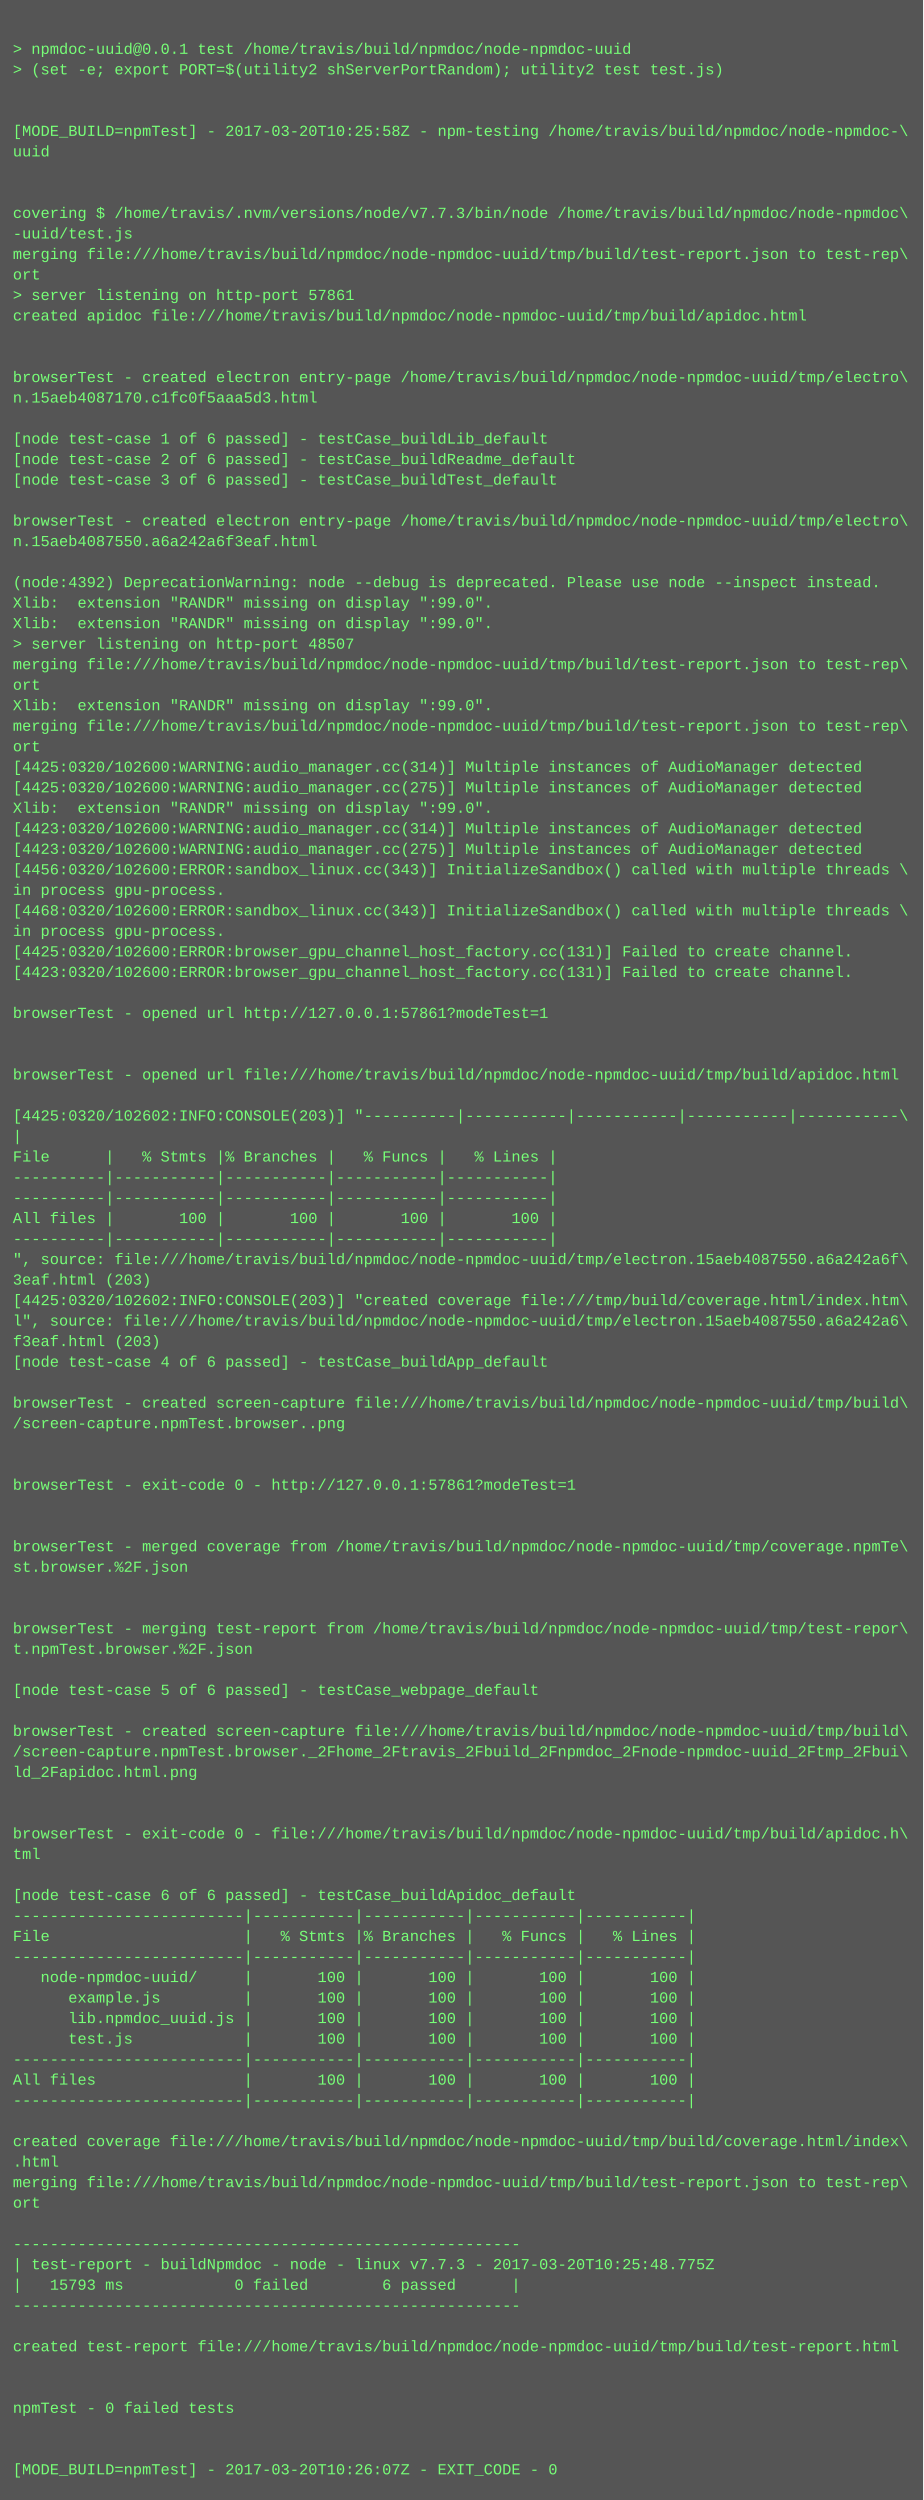
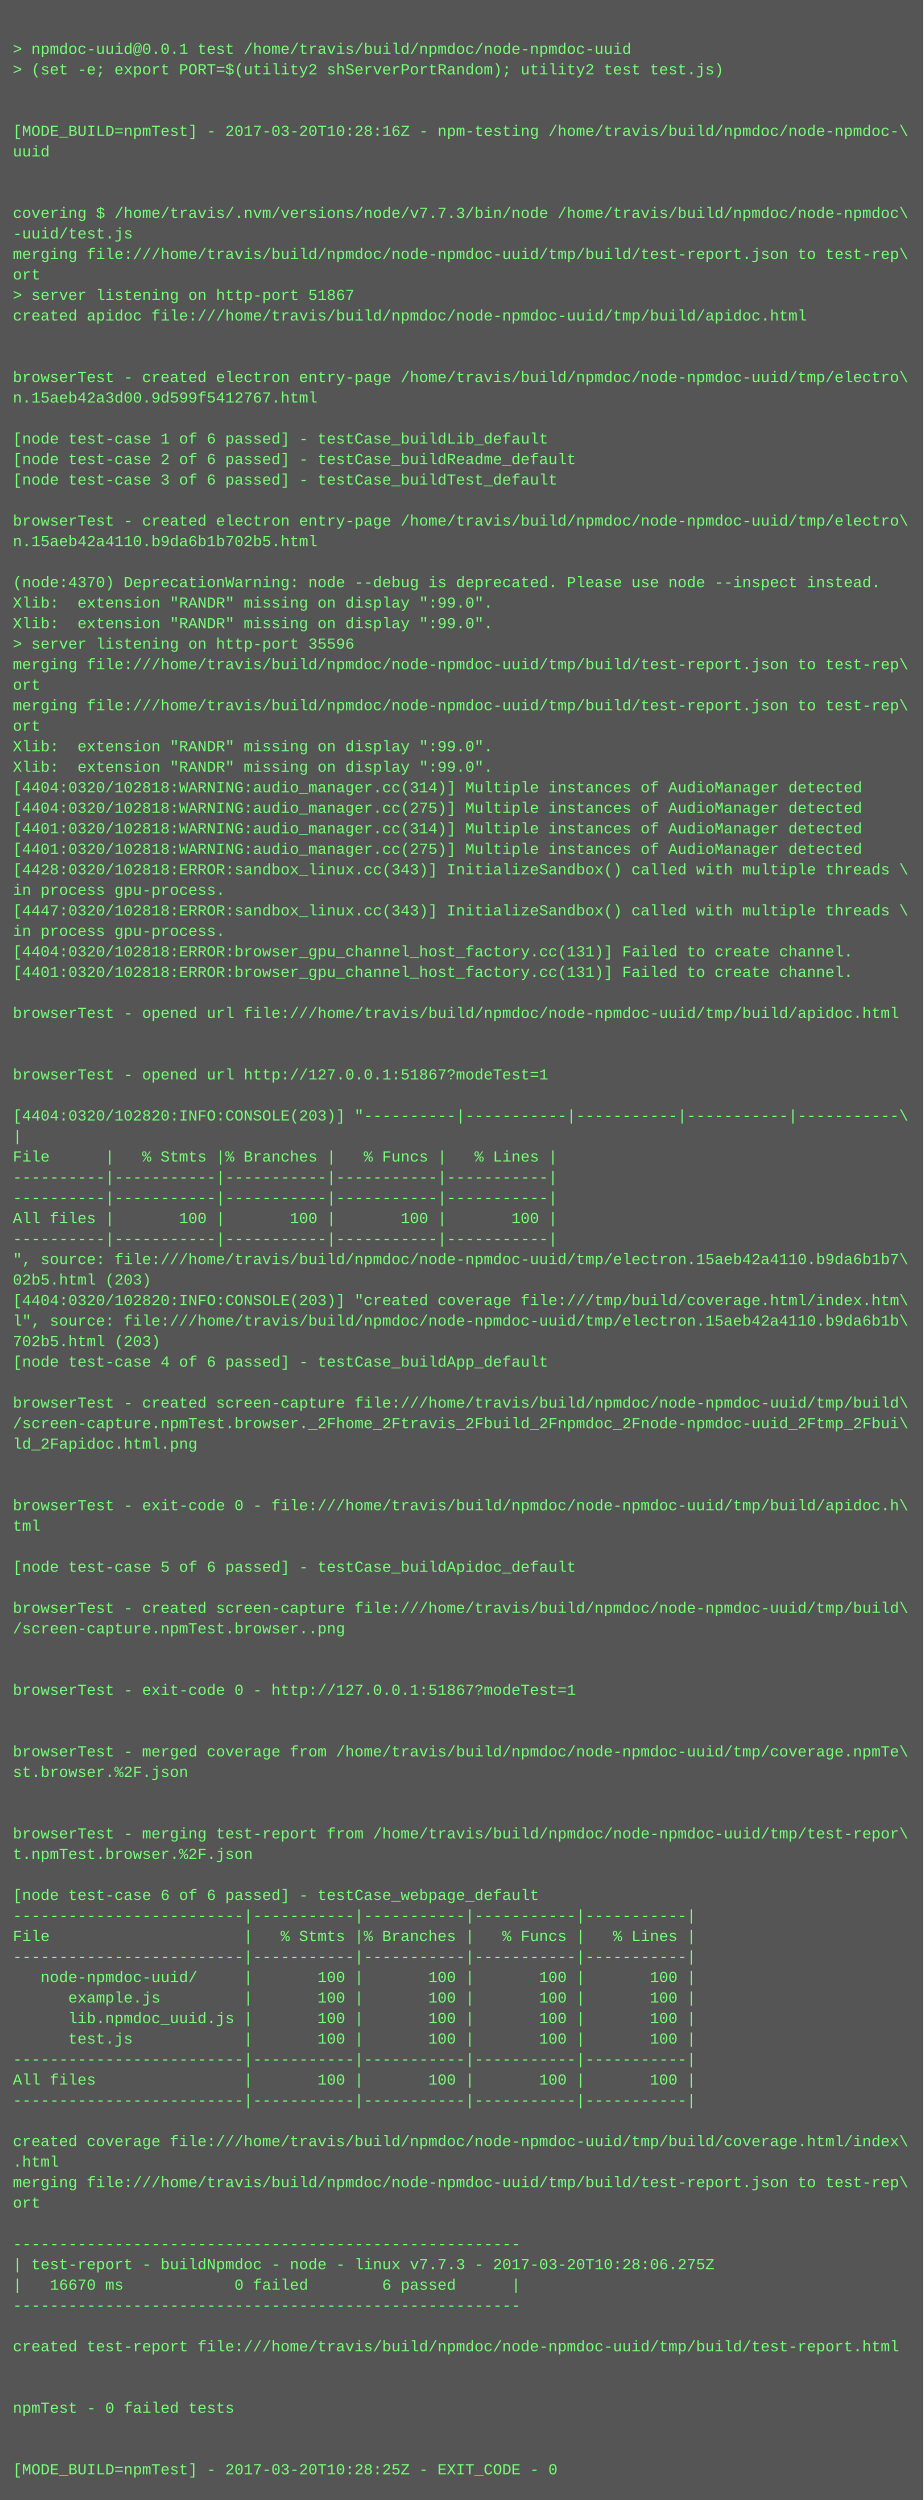
<svg xmlns="http://www.w3.org/2000/svg" height="1950" width="720">
  <rect height="1950" fill="#555" width="720" />
  <text fill="#7f7" font-family="Courier New" font-size="12" xml:space="preserve">
    <tspan x="10" y="26" />
    <tspan x="10" y="42">&gt; npmdoc-uuid@0.0.1 test /home/travis/build/npmdoc/node-npmdoc-uuid</tspan>
    <tspan x="10" y="58">&gt; (set -e; export PORT=$(utility2 shServerPortRandom); utility2 test test.js)</tspan>
    <tspan x="10" y="74" />
    <tspan x="10" y="90" />
-     <tspan x="10" y="106">[MODE_BUILD=npmTest] - 2017-03-20T10:25:58Z - npm-testing /home/travis/build/npmdoc/node-npmdoc-\</tspan>
+     <tspan x="10" y="106">[MODE_BUILD=npmTest] - 2017-03-20T10:28:16Z - npm-testing /home/travis/build/npmdoc/node-npmdoc-\</tspan>
    <tspan x="10" y="122">uuid</tspan>
    <tspan x="10" y="138" />
    <tspan x="10" y="154" />
    <tspan x="10" y="170">covering $ /home/travis/.nvm/versions/node/v7.7.3/bin/node /home/travis/build/npmdoc/node-npmdoc\</tspan>
    <tspan x="10" y="186">-uuid/test.js</tspan>
    <tspan x="10" y="202">merging file:///home/travis/build/npmdoc/node-npmdoc-uuid/tmp/build/test-report.json to test-rep\</tspan>
    <tspan x="10" y="218">ort</tspan>
-     <tspan x="10" y="234">&gt; server listening on http-port 57861</tspan>
+     <tspan x="10" y="234">&gt; server listening on http-port 51867</tspan>
    <tspan x="10" y="250">created apidoc file:///home/travis/build/npmdoc/node-npmdoc-uuid/tmp/build/apidoc.html</tspan>
    <tspan x="10" y="266" />
    <tspan x="10" y="282" />
    <tspan x="10" y="298">browserTest - created electron entry-page /home/travis/build/npmdoc/node-npmdoc-uuid/tmp/electro\</tspan>
-     <tspan x="10" y="314">n.15aeb4087170.c1fc0f5aaa5d3.html</tspan>
+     <tspan x="10" y="314">n.15aeb42a3d00.9d599f5412767.html</tspan>
    <tspan x="10" y="330" />
    <tspan x="10" y="346">[node test-case 1 of 6 passed] - testCase_buildLib_default</tspan>
    <tspan x="10" y="362">[node test-case 2 of 6 passed] - testCase_buildReadme_default</tspan>
    <tspan x="10" y="378">[node test-case 3 of 6 passed] - testCase_buildTest_default</tspan>
    <tspan x="10" y="394" />
    <tspan x="10" y="410">browserTest - created electron entry-page /home/travis/build/npmdoc/node-npmdoc-uuid/tmp/electro\</tspan>
-     <tspan x="10" y="426">n.15aeb4087550.a6a242a6f3eaf.html</tspan>
+     <tspan x="10" y="426">n.15aeb42a4110.b9da6b1b702b5.html</tspan>
    <tspan x="10" y="442" />
-     <tspan x="10" y="458">(node:4392) DeprecationWarning: node --debug is deprecated. Please use node --inspect instead.</tspan>
+     <tspan x="10" y="458">(node:4370) DeprecationWarning: node --debug is deprecated. Please use node --inspect instead.</tspan>
    <tspan x="10" y="474">Xlib:  extension "RANDR" missing on display ":99.0".</tspan>
    <tspan x="10" y="490">Xlib:  extension "RANDR" missing on display ":99.0".</tspan>
-     <tspan x="10" y="506">&gt; server listening on http-port 48507</tspan>
+     <tspan x="10" y="506">&gt; server listening on http-port 35596</tspan>
    <tspan x="10" y="522">merging file:///home/travis/build/npmdoc/node-npmdoc-uuid/tmp/build/test-report.json to test-rep\</tspan>
    <tspan x="10" y="538">ort</tspan>
-     <tspan x="10" y="554">Xlib:  extension "RANDR" missing on display ":99.0".</tspan>
-     <tspan x="10" y="570">merging file:///home/travis/build/npmdoc/node-npmdoc-uuid/tmp/build/test-report.json to test-rep\</tspan>
-     <tspan x="10" y="586">ort</tspan>
-     <tspan x="10" y="602">[4425:0320/102600:WARNING:audio_manager.cc(314)] Multiple instances of AudioManager detected</tspan>
-     <tspan x="10" y="618">[4425:0320/102600:WARNING:audio_manager.cc(275)] Multiple instances of AudioManager detected</tspan>
-     <tspan x="10" y="634">Xlib:  extension "RANDR" missing on display ":99.0".</tspan>
-     <tspan x="10" y="650">[4423:0320/102600:WARNING:audio_manager.cc(314)] Multiple instances of AudioManager detected</tspan>
-     <tspan x="10" y="666">[4423:0320/102600:WARNING:audio_manager.cc(275)] Multiple instances of AudioManager detected</tspan>
-     <tspan x="10" y="682">[4456:0320/102600:ERROR:sandbox_linux.cc(343)] InitializeSandbox() called with multiple threads \</tspan>
+     <tspan x="10" y="554">merging file:///home/travis/build/npmdoc/node-npmdoc-uuid/tmp/build/test-report.json to test-rep\</tspan>
+     <tspan x="10" y="570">ort</tspan>
+     <tspan x="10" y="586">Xlib:  extension "RANDR" missing on display ":99.0".</tspan>
+     <tspan x="10" y="602">Xlib:  extension "RANDR" missing on display ":99.0".</tspan>
+     <tspan x="10" y="618">[4404:0320/102818:WARNING:audio_manager.cc(314)] Multiple instances of AudioManager detected</tspan>
+     <tspan x="10" y="634">[4404:0320/102818:WARNING:audio_manager.cc(275)] Multiple instances of AudioManager detected</tspan>
+     <tspan x="10" y="650">[4401:0320/102818:WARNING:audio_manager.cc(314)] Multiple instances of AudioManager detected</tspan>
+     <tspan x="10" y="666">[4401:0320/102818:WARNING:audio_manager.cc(275)] Multiple instances of AudioManager detected</tspan>
+     <tspan x="10" y="682">[4428:0320/102818:ERROR:sandbox_linux.cc(343)] InitializeSandbox() called with multiple threads \</tspan>
    <tspan x="10" y="698">in process gpu-process. </tspan>
-     <tspan x="10" y="714">[4468:0320/102600:ERROR:sandbox_linux.cc(343)] InitializeSandbox() called with multiple threads \</tspan>
+     <tspan x="10" y="714">[4447:0320/102818:ERROR:sandbox_linux.cc(343)] InitializeSandbox() called with multiple threads \</tspan>
    <tspan x="10" y="730">in process gpu-process. </tspan>
-     <tspan x="10" y="746">[4425:0320/102600:ERROR:browser_gpu_channel_host_factory.cc(131)] Failed to create channel.</tspan>
-     <tspan x="10" y="762">[4423:0320/102600:ERROR:browser_gpu_channel_host_factory.cc(131)] Failed to create channel.</tspan>
+     <tspan x="10" y="746">[4404:0320/102818:ERROR:browser_gpu_channel_host_factory.cc(131)] Failed to create channel.</tspan>
+     <tspan x="10" y="762">[4401:0320/102818:ERROR:browser_gpu_channel_host_factory.cc(131)] Failed to create channel.</tspan>
    <tspan x="10" y="778" />
-     <tspan x="10" y="794">browserTest - opened url http://127.0.0.1:57861?modeTest=1</tspan>
+     <tspan x="10" y="794">browserTest - opened url file:///home/travis/build/npmdoc/node-npmdoc-uuid/tmp/build/apidoc.html</tspan>
    <tspan x="10" y="810" />
    <tspan x="10" y="826" />
-     <tspan x="10" y="842">browserTest - opened url file:///home/travis/build/npmdoc/node-npmdoc-uuid/tmp/build/apidoc.html</tspan>
+     <tspan x="10" y="842">browserTest - opened url http://127.0.0.1:51867?modeTest=1</tspan>
    <tspan x="10" y="858" />
-     <tspan x="10" y="874">[4425:0320/102602:INFO:CONSOLE(203)] "----------|-----------|-----------|-----------|-----------\</tspan>
+     <tspan x="10" y="874">[4404:0320/102820:INFO:CONSOLE(203)] "----------|-----------|-----------|-----------|-----------\</tspan>
    <tspan x="10" y="890">|</tspan>
    <tspan x="10" y="906">File      |   % Stmts |% Branches |   % Funcs |   % Lines |</tspan>
    <tspan x="10" y="922">----------|-----------|-----------|-----------|-----------|</tspan>
    <tspan x="10" y="938">----------|-----------|-----------|-----------|-----------|</tspan>
    <tspan x="10" y="954">All files |       100 |       100 |       100 |       100 |</tspan>
    <tspan x="10" y="970">----------|-----------|-----------|-----------|-----------|</tspan>
-     <tspan x="10" y="986">", source: file:///home/travis/build/npmdoc/node-npmdoc-uuid/tmp/electron.15aeb4087550.a6a242a6f\</tspan>
-     <tspan x="10" y="1002">3eaf.html (203)</tspan>
-     <tspan x="10" y="1018">[4425:0320/102602:INFO:CONSOLE(203)] "created coverage file:///tmp/build/coverage.html/index.htm\</tspan>
-     <tspan x="10" y="1034">l", source: file:///home/travis/build/npmdoc/node-npmdoc-uuid/tmp/electron.15aeb4087550.a6a242a6\</tspan>
-     <tspan x="10" y="1050">f3eaf.html (203)</tspan>
+     <tspan x="10" y="986">", source: file:///home/travis/build/npmdoc/node-npmdoc-uuid/tmp/electron.15aeb42a4110.b9da6b1b7\</tspan>
+     <tspan x="10" y="1002">02b5.html (203)</tspan>
+     <tspan x="10" y="1018">[4404:0320/102820:INFO:CONSOLE(203)] "created coverage file:///tmp/build/coverage.html/index.htm\</tspan>
+     <tspan x="10" y="1034">l", source: file:///home/travis/build/npmdoc/node-npmdoc-uuid/tmp/electron.15aeb42a4110.b9da6b1b\</tspan>
+     <tspan x="10" y="1050">702b5.html (203)</tspan>
    <tspan x="10" y="1066">[node test-case 4 of 6 passed] - testCase_buildApp_default</tspan>
    <tspan x="10" y="1082" />
    <tspan x="10" y="1098">browserTest - created screen-capture file:///home/travis/build/npmdoc/node-npmdoc-uuid/tmp/build\</tspan>
-     <tspan x="10" y="1114">/screen-capture.npmTest.browser..png</tspan>
-     <tspan x="10" y="1130" />
+     <tspan x="10" y="1114">/screen-capture.npmTest.browser._2Fhome_2Ftravis_2Fbuild_2Fnpmdoc_2Fnode-npmdoc-uuid_2Ftmp_2Fbui\</tspan>
+     <tspan x="10" y="1130">ld_2Fapidoc.html.png</tspan>
    <tspan x="10" y="1146" />
-     <tspan x="10" y="1162">browserTest - exit-code 0 - http://127.0.0.1:57861?modeTest=1</tspan>
-     <tspan x="10" y="1178" />
-     <tspan x="10" y="1194" />
-     <tspan x="10" y="1210">browserTest - merged coverage from /home/travis/build/npmdoc/node-npmdoc-uuid/tmp/coverage.npmTe\</tspan>
-     <tspan x="10" y="1226">st.browser.%2F.json</tspan>
+     <tspan x="10" y="1162" />
+     <tspan x="10" y="1178">browserTest - exit-code 0 - file:///home/travis/build/npmdoc/node-npmdoc-uuid/tmp/build/apidoc.h\</tspan>
+     <tspan x="10" y="1194">tml</tspan>
+     <tspan x="10" y="1210" />
+     <tspan x="10" y="1226">[node test-case 5 of 6 passed] - testCase_buildApidoc_default</tspan>
    <tspan x="10" y="1242" />
-     <tspan x="10" y="1258" />
-     <tspan x="10" y="1274">browserTest - merging test-report from /home/travis/build/npmdoc/node-npmdoc-uuid/tmp/test-repor\</tspan>
-     <tspan x="10" y="1290">t.npmTest.browser.%2F.json</tspan>
+     <tspan x="10" y="1258">browserTest - created screen-capture file:///home/travis/build/npmdoc/node-npmdoc-uuid/tmp/build\</tspan>
+     <tspan x="10" y="1274">/screen-capture.npmTest.browser..png</tspan>
+     <tspan x="10" y="1290" />
    <tspan x="10" y="1306" />
-     <tspan x="10" y="1322">[node test-case 5 of 6 passed] - testCase_webpage_default</tspan>
+     <tspan x="10" y="1322">browserTest - exit-code 0 - http://127.0.0.1:51867?modeTest=1</tspan>
    <tspan x="10" y="1338" />
-     <tspan x="10" y="1354">browserTest - created screen-capture file:///home/travis/build/npmdoc/node-npmdoc-uuid/tmp/build\</tspan>
-     <tspan x="10" y="1370">/screen-capture.npmTest.browser._2Fhome_2Ftravis_2Fbuild_2Fnpmdoc_2Fnode-npmdoc-uuid_2Ftmp_2Fbui\</tspan>
-     <tspan x="10" y="1386">ld_2Fapidoc.html.png</tspan>
+     <tspan x="10" y="1354" />
+     <tspan x="10" y="1370">browserTest - merged coverage from /home/travis/build/npmdoc/node-npmdoc-uuid/tmp/coverage.npmTe\</tspan>
+     <tspan x="10" y="1386">st.browser.%2F.json</tspan>
    <tspan x="10" y="1402" />
    <tspan x="10" y="1418" />
-     <tspan x="10" y="1434">browserTest - exit-code 0 - file:///home/travis/build/npmdoc/node-npmdoc-uuid/tmp/build/apidoc.h\</tspan>
-     <tspan x="10" y="1450">tml</tspan>
+     <tspan x="10" y="1434">browserTest - merging test-report from /home/travis/build/npmdoc/node-npmdoc-uuid/tmp/test-repor\</tspan>
+     <tspan x="10" y="1450">t.npmTest.browser.%2F.json</tspan>
    <tspan x="10" y="1466" />
-     <tspan x="10" y="1482">[node test-case 6 of 6 passed] - testCase_buildApidoc_default</tspan>
+     <tspan x="10" y="1482">[node test-case 6 of 6 passed] - testCase_webpage_default</tspan>
    <tspan x="10" y="1498">-------------------------|-----------|-----------|-----------|-----------|</tspan>
    <tspan x="10" y="1514">File                     |   % Stmts |% Branches |   % Funcs |   % Lines |</tspan>
    <tspan x="10" y="1530">-------------------------|-----------|-----------|-----------|-----------|</tspan>
    <tspan x="10" y="1546">   node-npmdoc-uuid/     |       100 |       100 |       100 |       100 |</tspan>
    <tspan x="10" y="1562">      example.js         |       100 |       100 |       100 |       100 |</tspan>
    <tspan x="10" y="1578">      lib.npmdoc_uuid.js |       100 |       100 |       100 |       100 |</tspan>
    <tspan x="10" y="1594">      test.js            |       100 |       100 |       100 |       100 |</tspan>
    <tspan x="10" y="1610">-------------------------|-----------|-----------|-----------|-----------|</tspan>
    <tspan x="10" y="1626">All files                |       100 |       100 |       100 |       100 |</tspan>
    <tspan x="10" y="1642">-------------------------|-----------|-----------|-----------|-----------|</tspan>
    <tspan x="10" y="1658" />
    <tspan x="10" y="1674">created coverage file:///home/travis/build/npmdoc/node-npmdoc-uuid/tmp/build/coverage.html/index\</tspan>
    <tspan x="10" y="1690">.html</tspan>
    <tspan x="10" y="1706">merging file:///home/travis/build/npmdoc/node-npmdoc-uuid/tmp/build/test-report.json to test-rep\</tspan>
    <tspan x="10" y="1722">ort</tspan>
    <tspan x="10" y="1738" />
    <tspan x="10" y="1754">-------------------------------------------------------</tspan>
-     <tspan x="10" y="1770">| test-report - buildNpmdoc - node - linux v7.7.3 - 2017-03-20T10:25:48.775Z</tspan>
-     <tspan x="10" y="1786">|   15793 ms            0 failed        6 passed      |</tspan>
+     <tspan x="10" y="1770">| test-report - buildNpmdoc - node - linux v7.7.3 - 2017-03-20T10:28:06.275Z</tspan>
+     <tspan x="10" y="1786">|   16670 ms            0 failed        6 passed      |</tspan>
    <tspan x="10" y="1802">-------------------------------------------------------</tspan>
    <tspan x="10" y="1818" />
    <tspan x="10" y="1834">created test-report file:///home/travis/build/npmdoc/node-npmdoc-uuid/tmp/build/test-report.html</tspan>
    <tspan x="10" y="1850" />
    <tspan x="10" y="1866" />
    <tspan x="10" y="1882">npmTest - 0 failed tests</tspan>
    <tspan x="10" y="1898" />
    <tspan x="10" y="1914" />
-     <tspan x="10" y="1930">[MODE_BUILD=npmTest] - 2017-03-20T10:26:07Z - EXIT_CODE - 0</tspan>
+     <tspan x="10" y="1930">[MODE_BUILD=npmTest] - 2017-03-20T10:28:25Z - EXIT_CODE - 0</tspan>
  </text>
</svg>
